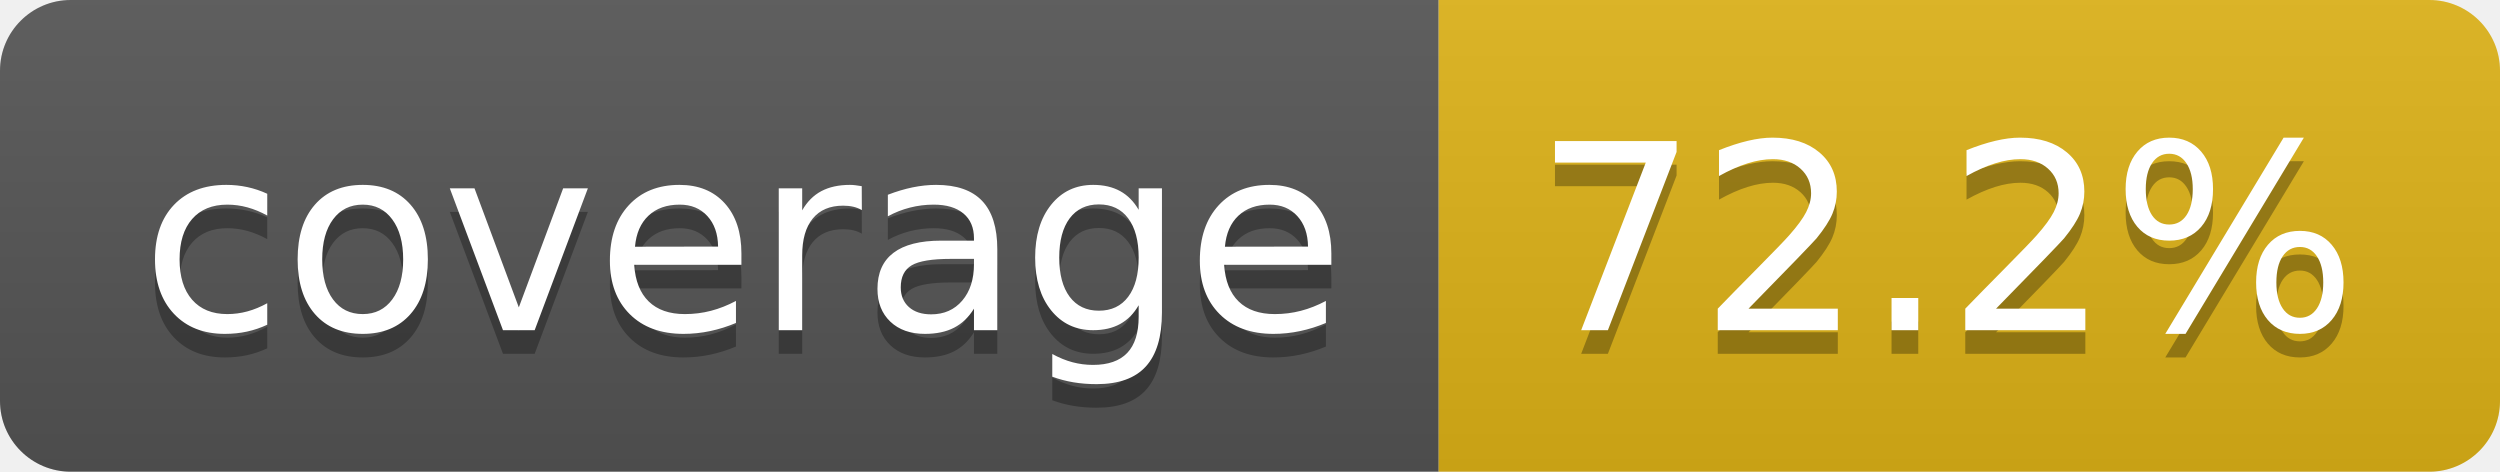
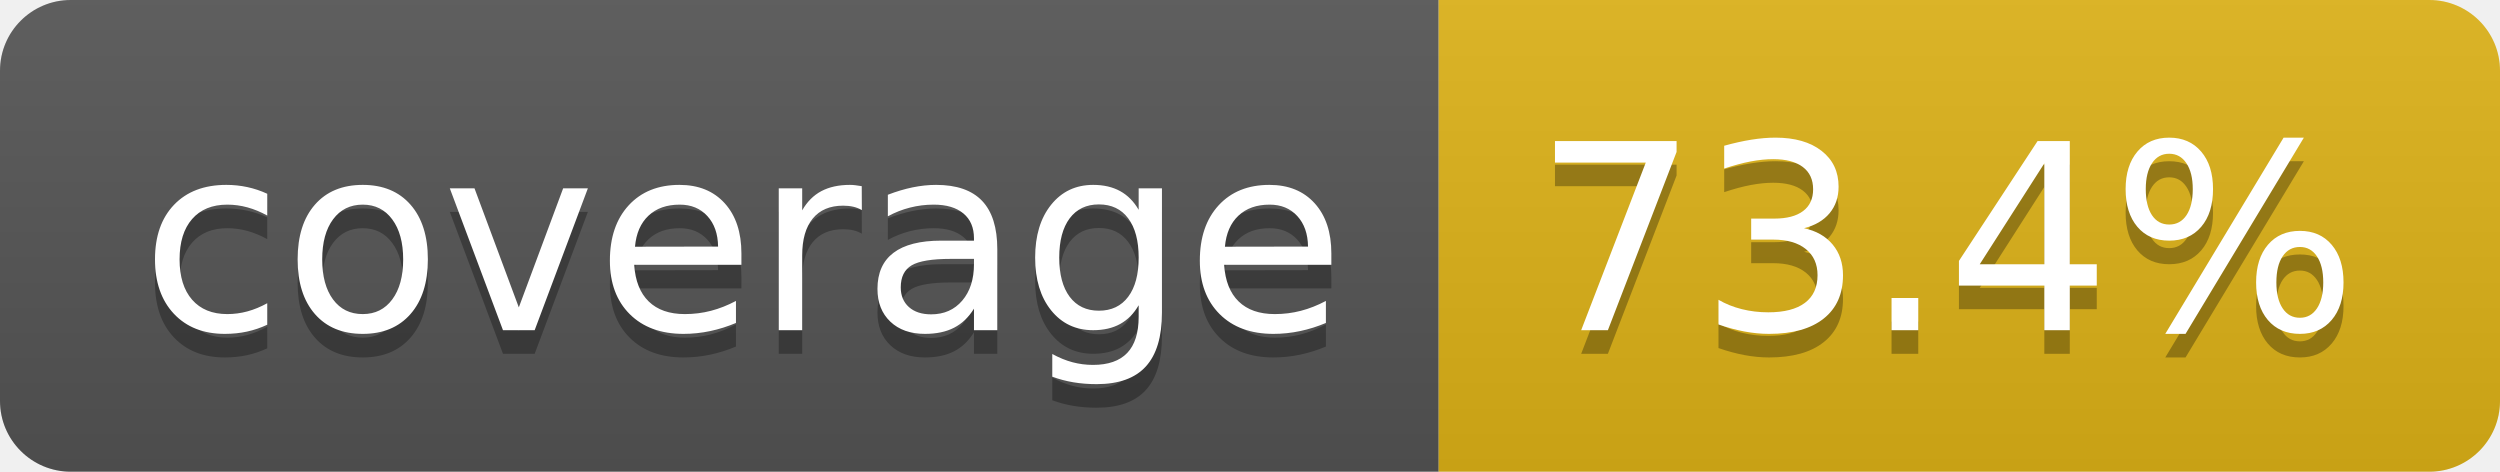
- <svg xmlns="http://www.w3.org/2000/svg" width="106" height="20" role="img" aria-label="coverage: 72.2%">
+ <svg xmlns="http://www.w3.org/2000/svg" width="106" height="20" role="img" aria-label="coverage: 73.4%">
  <linearGradient id="s" x2="0" y2="100%">
    <stop offset="0" stop-color="#bbb" stop-opacity=".1" />
    <stop offset="1" stop-opacity=".1" />
  </linearGradient>
  <clipPath id="r">
    <rect width="106" height="20" rx="3" fill="#fff" />
  </clipPath>
  <g clip-path="url(#r)">
    <rect width="61" height="20" fill="#555" />
    <rect x="61" width="45" height="20" fill="#dfb317" />
    <rect width="106" height="20" fill="url(#s)" />
  </g>
  <g fill="#fff" text-anchor="middle" font-family="Verdana,Geneva,DejaVu Sans,sans-serif" text-rendering="geometricPrecision" font-size="110">
    <text aria-hidden="true" x="315" y="150" fill="#010101" fill-opacity=".3" transform="scale(.1)" textLength="510">coverage</text>
    <text x="315" y="140" transform="scale(.1)" fill="#fff" textLength="510">coverage</text>
-     <text aria-hidden="true" x="825" y="150" fill="#010101" fill-opacity=".3" transform="scale(.1)" textLength="350">72.2%</text>
-     <text x="825" y="140" transform="scale(.1)" fill="#fff" textLength="350">72.2%</text>
+     <text aria-hidden="true" x="825" y="150" fill="#010101" fill-opacity=".3" transform="scale(.1)" textLength="350">73.4%</text>
+     <text x="825" y="140" transform="scale(.1)" fill="#fff" textLength="350">73.4%</text>
  </g>
</svg>
